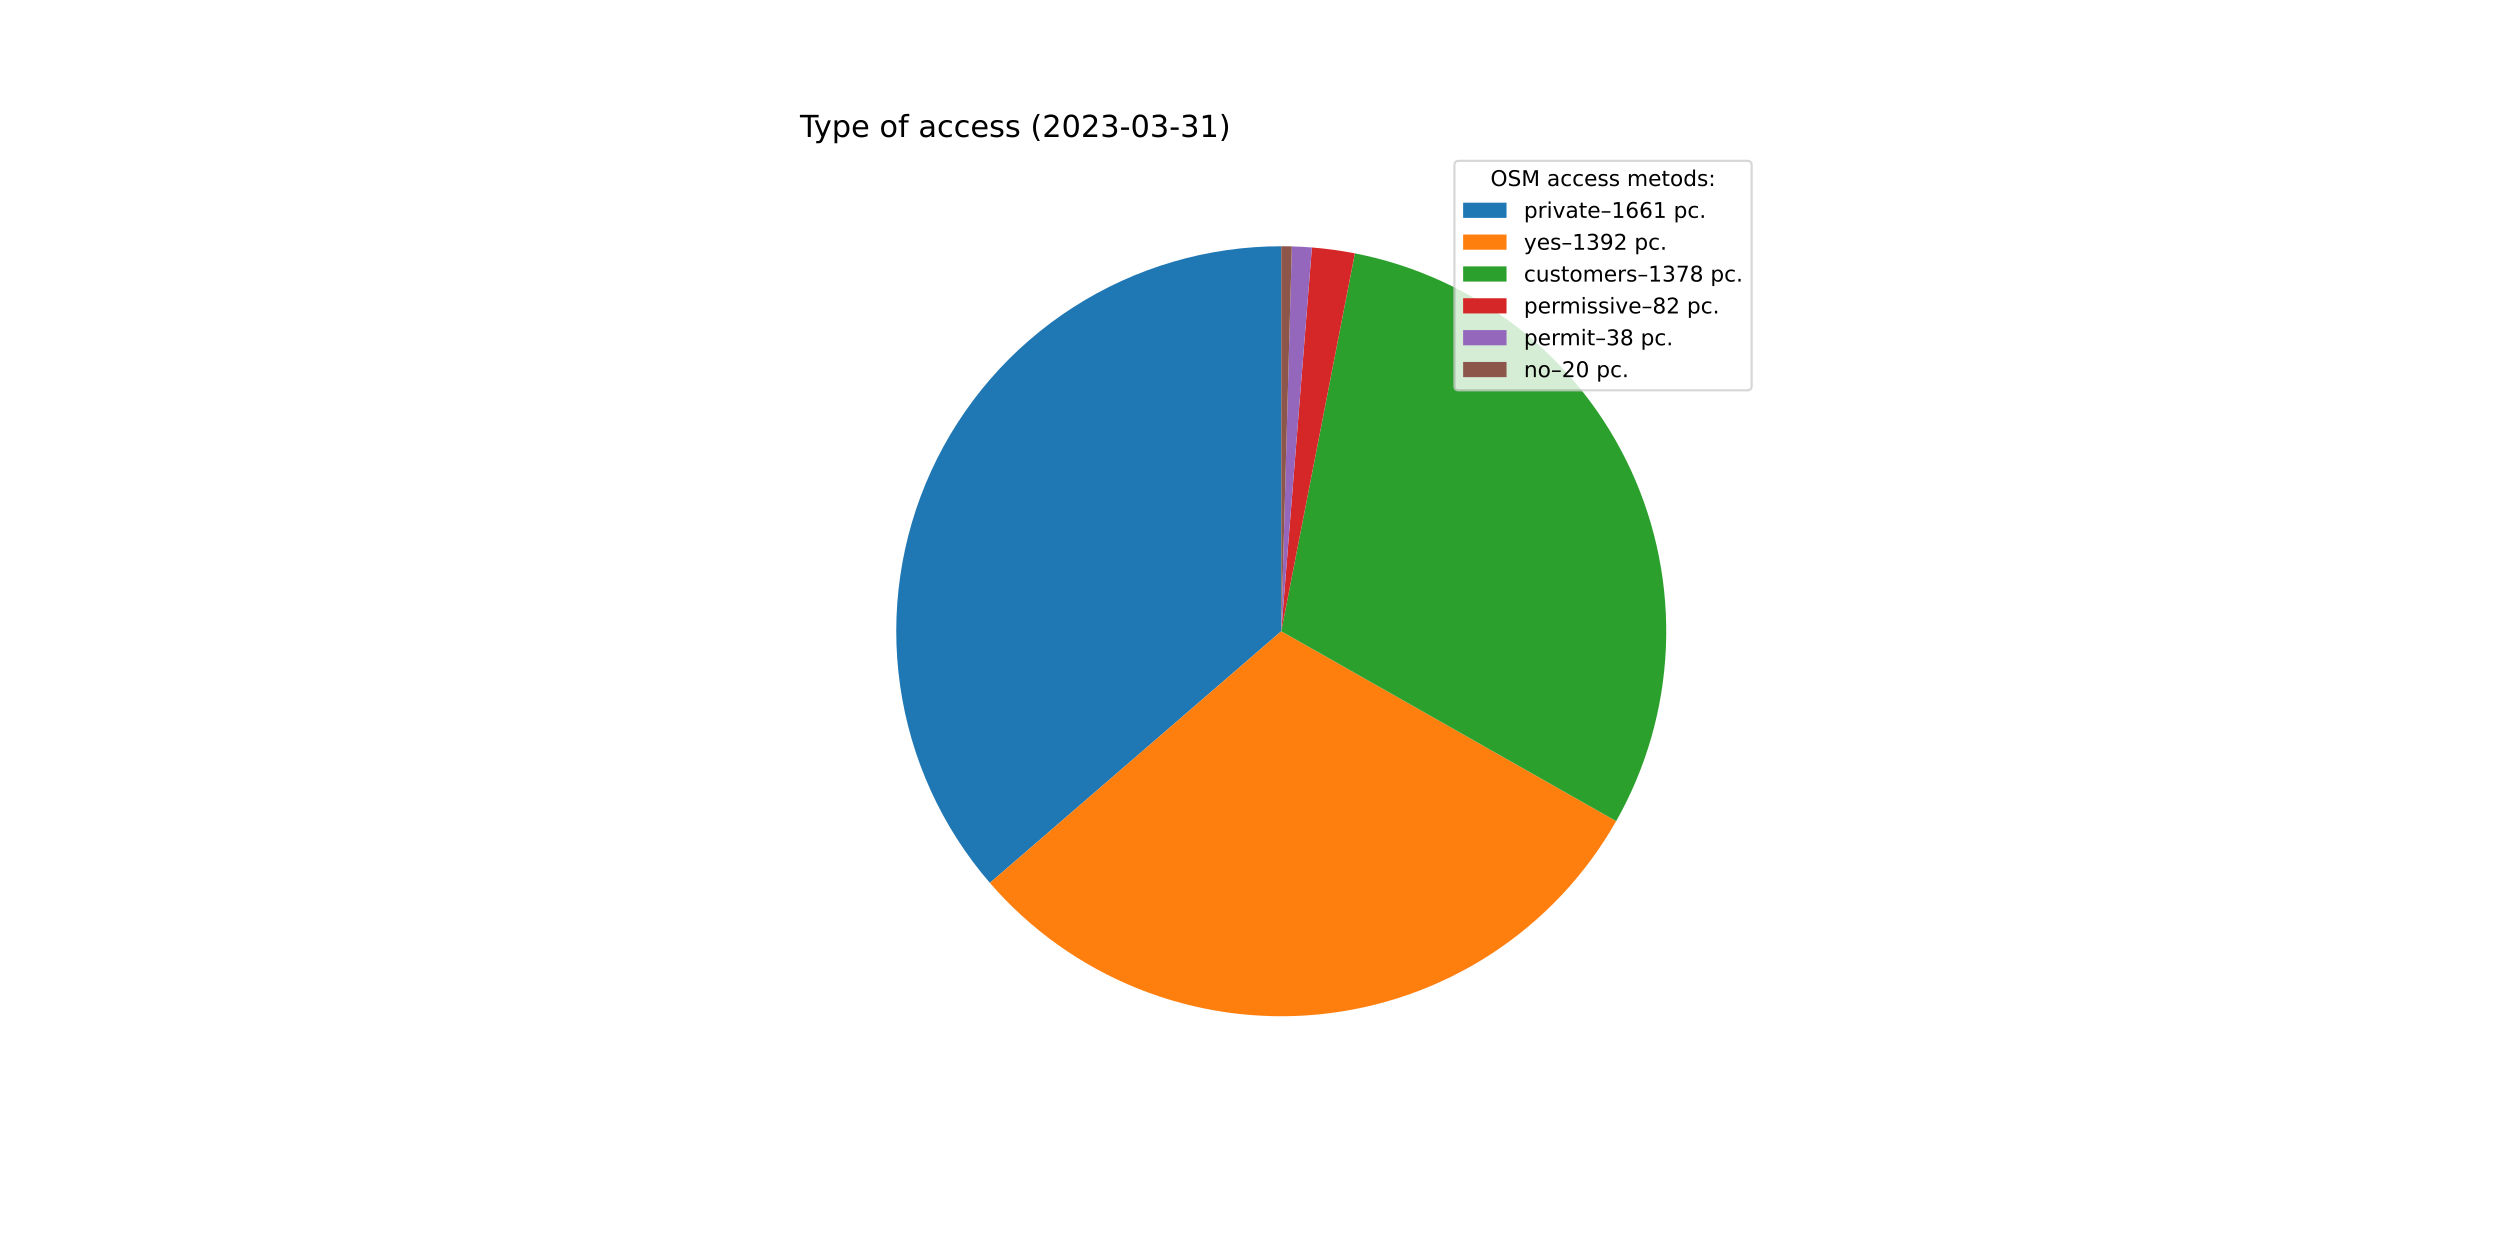
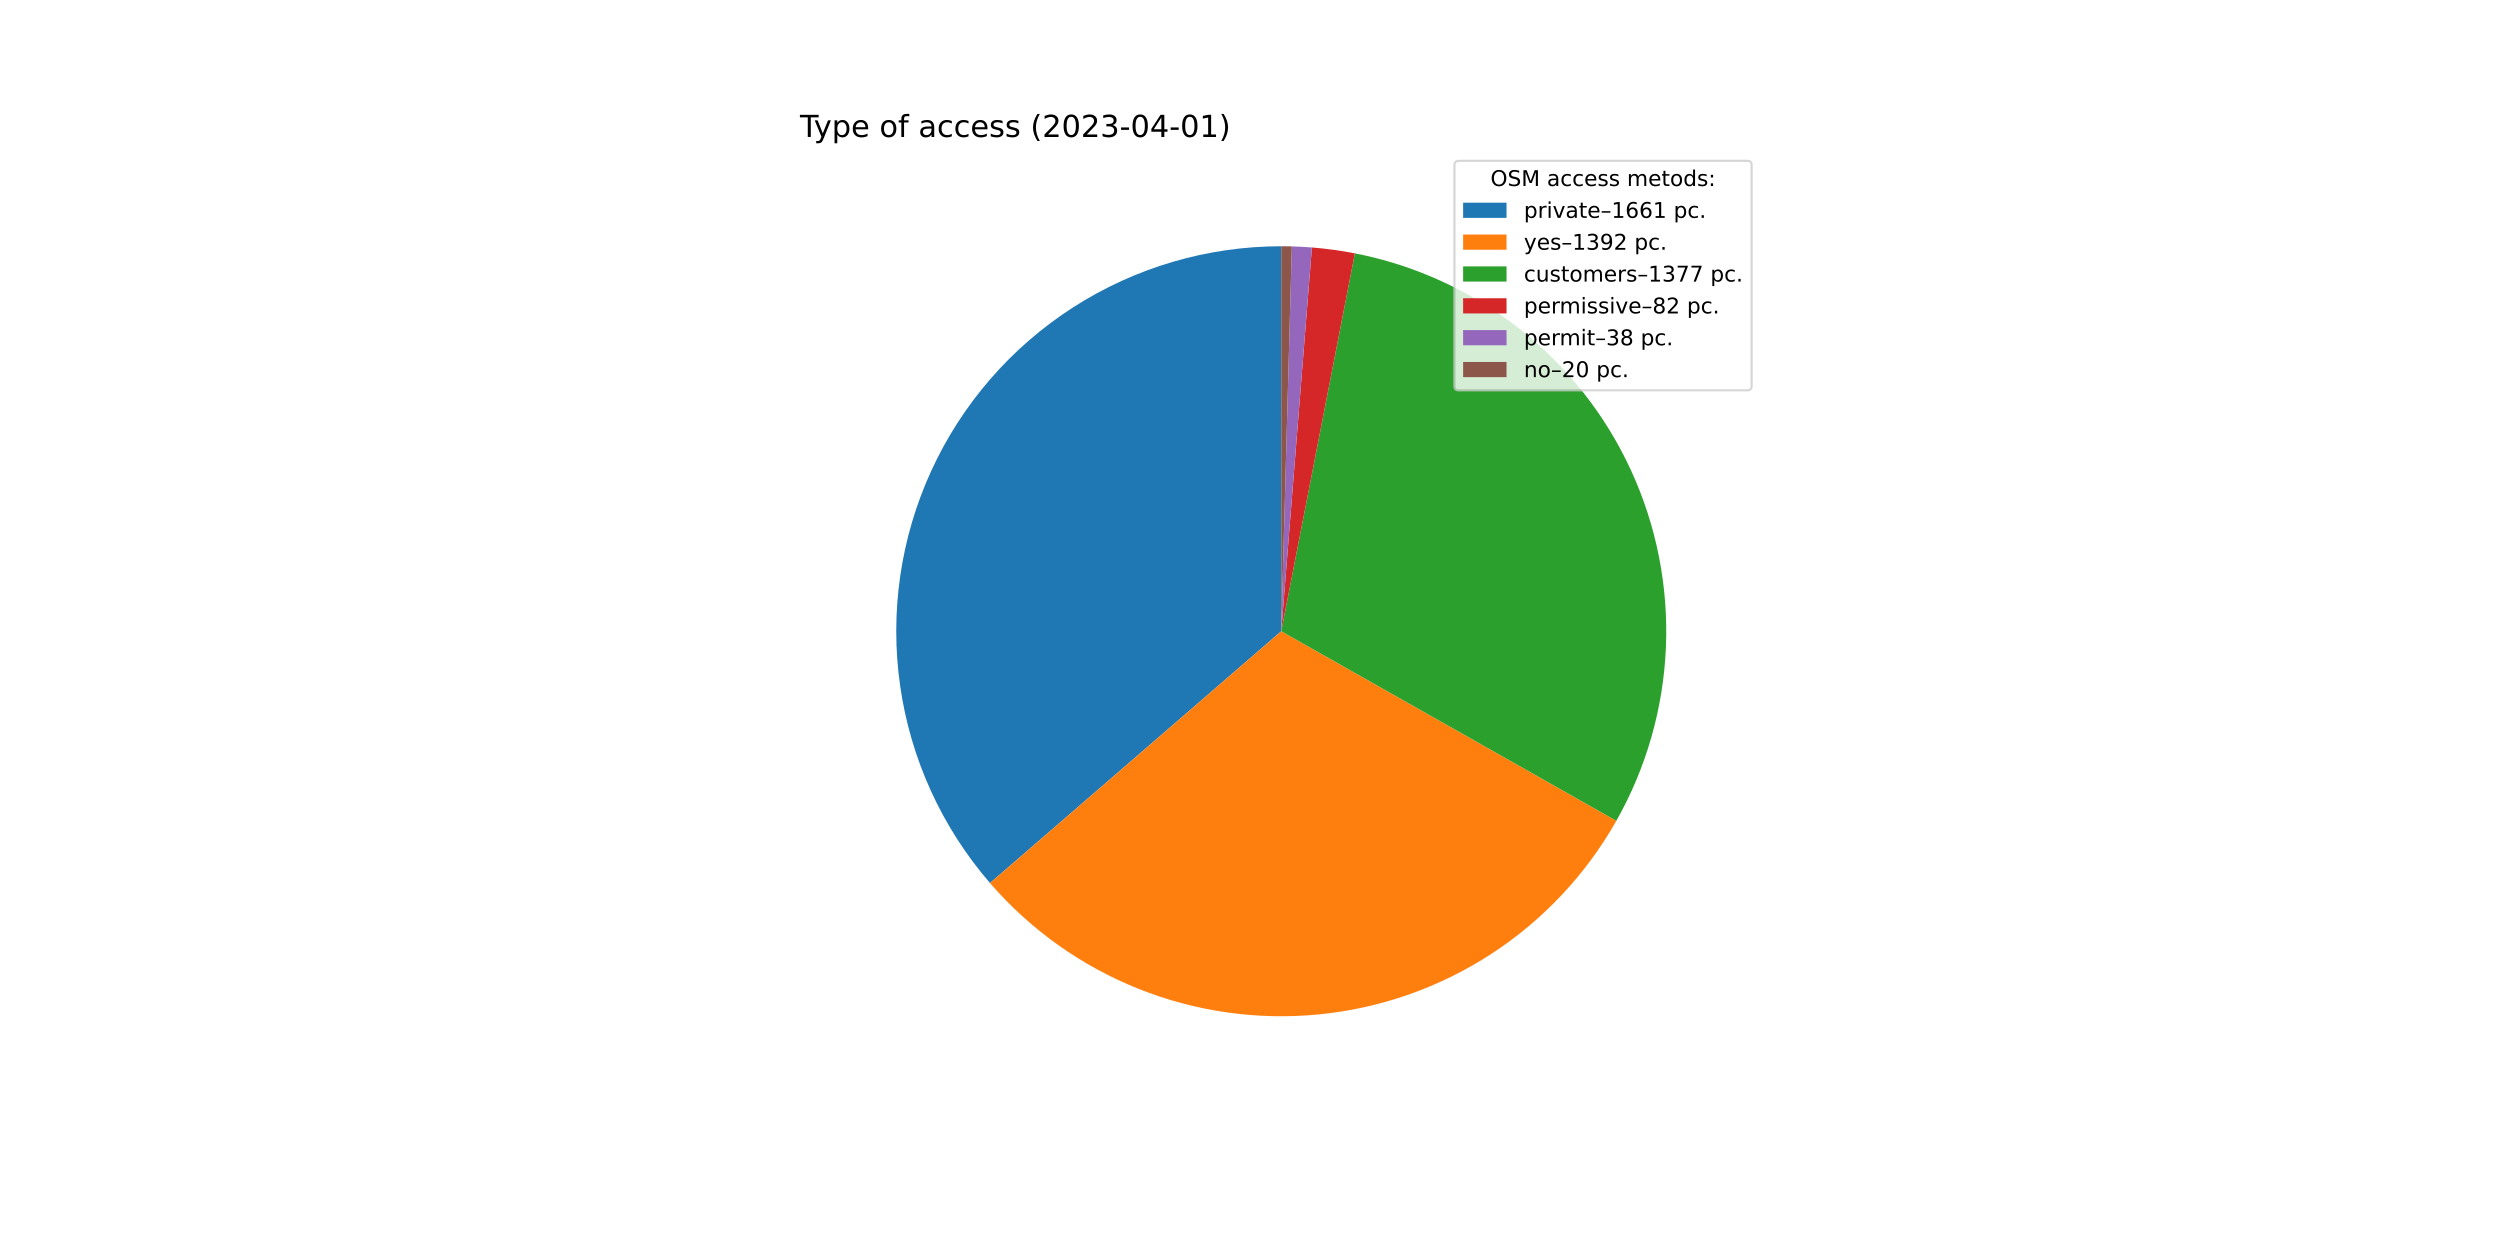
<svg xmlns="http://www.w3.org/2000/svg" xmlns:xlink="http://www.w3.org/1999/xlink" width="1152pt" height="576pt" viewBox="0 0 1152 576" version="1.1">
  <defs>
    <style type="text/css">*{stroke-linejoin: round; stroke-linecap: butt}</style>
  </defs>
  <g id="figure_1">
    <g id="patch_1">
      <path d="M 0 576  L 1152 576  L 1152 0  L 0 0  z " style="fill: #ffffff" />
    </g>
    <g id="axes_1">
      <g id="patch_2">
-         <path d="M 590.4 113.472  C 556.418 113.472 523.141 123.236 494.547 141.596  C 465.952 159.956 443.226 186.152 429.084 217.051  C 414.942 247.95 409.972 282.272 414.767 315.914  C 419.562 349.556 433.924 381.122 456.135 406.84  L 590.4 290.88  L 590.4 113.472  z " style="fill: #1f77b4" />
+         <path d="M 590.4 113.472  C 556.411 113.472 523.127 123.24 494.528 141.608  C 465.929 159.976 443.203 186.181 429.065 217.091  C 414.928 248.001 409.968 282.332 414.777 315.98  C 419.585 349.627 433.964 381.194 456.193 406.907  L 590.4 290.88  L 590.4 113.472  z " style="fill: #1f77b4" />
      </g>
      <g id="patch_3">
-         <path d="M 456.135 406.84  C 474.713 428.35 498.19 445.084 524.584 455.628  C 550.978 466.172 579.523 470.221 607.808 467.432  C 636.093 464.643 663.298 455.097 687.124 439.602  C 710.95 424.106 730.707 403.109 744.726 378.385  L 590.4 290.88  L 456.135 406.84  z " style="fill: #ff7f0e" />
+         <path d="M 456.193 406.907  C 474.786 428.412 498.278 445.137 524.684 455.668  C 551.09 466.198 579.644 470.229 607.933 467.419  C 636.222 464.61 663.426 455.041 687.245 439.523  C 711.064 424.004 730.807 402.985 744.806 378.243  L 590.4 290.88  L 456.193 406.907  z " style="fill: #ff7f0e" />
      </g>
      <g id="patch_4">
-         <path d="M 744.726 378.385  C 758.603 353.911 766.461 326.485 767.65 298.376  C 768.838 270.268 763.324 242.276 751.564 216.719  C 739.803 191.161 722.13 168.764 700.008 151.382  C 677.887 134 651.944 122.128 624.33 116.747  L 590.4 290.88  L 744.726 378.385  z " style="fill: #2ca02c" />
+         <path d="M 744.806 378.243  C 758.653 353.769 766.485 326.351 767.655 298.256  C 768.824 270.162 763.297 242.187 751.531 216.648  C 739.765 191.109 722.094 168.729 699.981 151.361  C 677.867 133.992 651.937 122.127 624.338 116.748  L 590.4 290.88  L 744.806 378.243  z " style="fill: #2ca02c" />
      </g>
      <g id="patch_5">
-         <path d="M 624.33 116.747  C 621.059 116.109 617.77 115.564 614.468 115.112  C 611.166 114.66 607.851 114.301 604.529 114.036  L 590.4 290.88  L 624.33 116.747  z " style="fill: #d62728" />
+         <path d="M 624.338 116.748  C 621.065 116.111 617.776 115.565 614.473 115.113  C 611.17 114.66 607.855 114.301 604.532 114.036  L 590.4 290.88  L 624.338 116.748  z " style="fill: #d62728" />
      </g>
      <g id="patch_6">
-         <path d="M 604.529 114.036  C 602.989 113.913 601.448 113.81 599.906 113.727  C 598.364 113.644 596.82 113.581 595.277 113.539  L 590.4 290.88  L 604.529 114.036  z " style="fill: #9467bd" />
+         <path d="M 604.532 114.036  C 602.992 113.913 601.451 113.81 599.908 113.727  C 598.366 113.644 596.822 113.582 595.278 113.539  L 590.4 290.88  L 604.532 114.036  z " style="fill: #9467bd" />
      </g>
      <g id="patch_7">
-         <path d="M 595.277 113.539  C 594.464 113.517 593.651 113.5 592.839 113.489  C 592.026 113.478 591.213 113.472 590.4 113.472  L 590.4 290.88  L 595.277 113.539  z " style="fill: #8c564b" />
+         <path d="M 595.278 113.539  C 594.465 113.517 593.652 113.5 592.839 113.489  C 592.026 113.478 591.213 113.472 590.4 113.472  L 590.4 290.88  L 595.278 113.539  z " style="fill: #8c564b" />
      </g>
      <g id="matplotlib.axis_1" />
      <g id="matplotlib.axis_2" />
      <g id="text_1">
        <g transform="translate(368.64 63.12)scale(0.14 -0.14)">
          <defs>
            <path id="DejaVuSans-54" d="M -19 4666  L 3928 4666  L 3928 4134  L 2272 4134  L 2272 0  L 1638 0  L 1638 4134  L -19 4134  L -19 4666  z " transform="scale(0.015625)" />
            <path id="DejaVuSans-79" d="M 2059 -325  Q 1816 -950 1584 -1140  Q 1353 -1331 966 -1331  L 506 -1331  L 506 -850  L 844 -850  Q 1081 -850 1212 -737  Q 1344 -625 1503 -206  L 1606 56  L 191 3500  L 800 3500  L 1894 763  L 2988 3500  L 3597 3500  L 2059 -325  z " transform="scale(0.015625)" />
            <path id="DejaVuSans-70" d="M 1159 525  L 1159 -1331  L 581 -1331  L 581 3500  L 1159 3500  L 1159 2969  Q 1341 3281 1617 3432  Q 1894 3584 2278 3584  Q 2916 3584 3314 3078  Q 3713 2572 3713 1747  Q 3713 922 3314 415  Q 2916 -91 2278 -91  Q 1894 -91 1617 61  Q 1341 213 1159 525  z M 3116 1747  Q 3116 2381 2855 2742  Q 2594 3103 2138 3103  Q 1681 3103 1420 2742  Q 1159 2381 1159 1747  Q 1159 1113 1420 752  Q 1681 391 2138 391  Q 2594 391 2855 752  Q 3116 1113 3116 1747  z " transform="scale(0.015625)" />
            <path id="DejaVuSans-65" d="M 3597 1894  L 3597 1613  L 953 1613  Q 991 1019 1311 708  Q 1631 397 2203 397  Q 2534 397 2845 478  Q 3156 559 3463 722  L 3463 178  Q 3153 47 2828 -22  Q 2503 -91 2169 -91  Q 1331 -91 842 396  Q 353 884 353 1716  Q 353 2575 817 3079  Q 1281 3584 2069 3584  Q 2775 3584 3186 3129  Q 3597 2675 3597 1894  z M 3022 2063  Q 3016 2534 2758 2815  Q 2500 3097 2075 3097  Q 1594 3097 1305 2825  Q 1016 2553 972 2059  L 3022 2063  z " transform="scale(0.015625)" />
            <path id="DejaVuSans-20" transform="scale(0.015625)" />
            <path id="DejaVuSans-6f" d="M 1959 3097  Q 1497 3097 1228 2736  Q 959 2375 959 1747  Q 959 1119 1226 758  Q 1494 397 1959 397  Q 2419 397 2687 759  Q 2956 1122 2956 1747  Q 2956 2369 2687 2733  Q 2419 3097 1959 3097  z M 1959 3584  Q 2709 3584 3137 3096  Q 3566 2609 3566 1747  Q 3566 888 3137 398  Q 2709 -91 1959 -91  Q 1206 -91 779 398  Q 353 888 353 1747  Q 353 2609 779 3096  Q 1206 3584 1959 3584  z " transform="scale(0.015625)" />
            <path id="DejaVuSans-66" d="M 2375 4863  L 2375 4384  L 1825 4384  Q 1516 4384 1395 4259  Q 1275 4134 1275 3809  L 1275 3500  L 2222 3500  L 2222 3053  L 1275 3053  L 1275 0  L 697 0  L 697 3053  L 147 3053  L 147 3500  L 697 3500  L 697 3744  Q 697 4328 969 4595  Q 1241 4863 1831 4863  L 2375 4863  z " transform="scale(0.015625)" />
            <path id="DejaVuSans-61" d="M 2194 1759  Q 1497 1759 1228 1600  Q 959 1441 959 1056  Q 959 750 1161 570  Q 1363 391 1709 391  Q 2188 391 2477 730  Q 2766 1069 2766 1631  L 2766 1759  L 2194 1759  z M 3341 1997  L 3341 0  L 2766 0  L 2766 531  Q 2569 213 2275 61  Q 1981 -91 1556 -91  Q 1019 -91 701 211  Q 384 513 384 1019  Q 384 1609 779 1909  Q 1175 2209 1959 2209  L 2766 2209  L 2766 2266  Q 2766 2663 2505 2880  Q 2244 3097 1772 3097  Q 1472 3097 1187 3025  Q 903 2953 641 2809  L 641 3341  Q 956 3463 1253 3523  Q 1550 3584 1831 3584  Q 2591 3584 2966 3190  Q 3341 2797 3341 1997  z " transform="scale(0.015625)" />
            <path id="DejaVuSans-63" d="M 3122 3366  L 3122 2828  Q 2878 2963 2633 3030  Q 2388 3097 2138 3097  Q 1578 3097 1268 2742  Q 959 2388 959 1747  Q 959 1106 1268 751  Q 1578 397 2138 397  Q 2388 397 2633 464  Q 2878 531 3122 666  L 3122 134  Q 2881 22 2623 -34  Q 2366 -91 2075 -91  Q 1284 -91 818 406  Q 353 903 353 1747  Q 353 2603 823 3093  Q 1294 3584 2113 3584  Q 2378 3584 2631 3529  Q 2884 3475 3122 3366  z " transform="scale(0.015625)" />
            <path id="DejaVuSans-73" d="M 2834 3397  L 2834 2853  Q 2591 2978 2328 3040  Q 2066 3103 1784 3103  Q 1356 3103 1142 2972  Q 928 2841 928 2578  Q 928 2378 1081 2264  Q 1234 2150 1697 2047  L 1894 2003  Q 2506 1872 2764 1633  Q 3022 1394 3022 966  Q 3022 478 2636 193  Q 2250 -91 1575 -91  Q 1294 -91 989 -36  Q 684 19 347 128  L 347 722  Q 666 556 975 473  Q 1284 391 1588 391  Q 1994 391 2212 530  Q 2431 669 2431 922  Q 2431 1156 2273 1281  Q 2116 1406 1581 1522  L 1381 1569  Q 847 1681 609 1914  Q 372 2147 372 2553  Q 372 3047 722 3315  Q 1072 3584 1716 3584  Q 2034 3584 2315 3537  Q 2597 3491 2834 3397  z " transform="scale(0.015625)" />
            <path id="DejaVuSans-28" d="M 1984 4856  Q 1566 4138 1362 3434  Q 1159 2731 1159 2009  Q 1159 1288 1364 580  Q 1569 -128 1984 -844  L 1484 -844  Q 1016 -109 783 600  Q 550 1309 550 2009  Q 550 2706 781 3412  Q 1013 4119 1484 4856  L 1984 4856  z " transform="scale(0.015625)" />
            <path id="DejaVuSans-32" d="M 1228 531  L 3431 531  L 3431 0  L 469 0  L 469 531  Q 828 903 1448 1529  Q 2069 2156 2228 2338  Q 2531 2678 2651 2914  Q 2772 3150 2772 3378  Q 2772 3750 2511 3984  Q 2250 4219 1831 4219  Q 1534 4219 1204 4116  Q 875 4013 500 3803  L 500 4441  Q 881 4594 1212 4672  Q 1544 4750 1819 4750  Q 2544 4750 2975 4387  Q 3406 4025 3406 3419  Q 3406 3131 3298 2873  Q 3191 2616 2906 2266  Q 2828 2175 2409 1742  Q 1991 1309 1228 531  z " transform="scale(0.015625)" />
            <path id="DejaVuSans-30" d="M 2034 4250  Q 1547 4250 1301 3770  Q 1056 3291 1056 2328  Q 1056 1369 1301 889  Q 1547 409 2034 409  Q 2525 409 2770 889  Q 3016 1369 3016 2328  Q 3016 3291 2770 3770  Q 2525 4250 2034 4250  z M 2034 4750  Q 2819 4750 3233 4129  Q 3647 3509 3647 2328  Q 3647 1150 3233 529  Q 2819 -91 2034 -91  Q 1250 -91 836 529  Q 422 1150 422 2328  Q 422 3509 836 4129  Q 1250 4750 2034 4750  z " transform="scale(0.015625)" />
            <path id="DejaVuSans-33" d="M 2597 2516  Q 3050 2419 3304 2112  Q 3559 1806 3559 1356  Q 3559 666 3084 287  Q 2609 -91 1734 -91  Q 1441 -91 1130 -33  Q 819 25 488 141  L 488 750  Q 750 597 1062 519  Q 1375 441 1716 441  Q 2309 441 2620 675  Q 2931 909 2931 1356  Q 2931 1769 2642 2001  Q 2353 2234 1838 2234  L 1294 2234  L 1294 2753  L 1863 2753  Q 2328 2753 2575 2939  Q 2822 3125 2822 3475  Q 2822 3834 2567 4026  Q 2313 4219 1838 4219  Q 1578 4219 1281 4162  Q 984 4106 628 3988  L 628 4550  Q 988 4650 1302 4700  Q 1616 4750 1894 4750  Q 2613 4750 3031 4423  Q 3450 4097 3450 3541  Q 3450 3153 3228 2886  Q 3006 2619 2597 2516  z " transform="scale(0.015625)" />
            <path id="DejaVuSans-2d" d="M 313 2009  L 1997 2009  L 1997 1497  L 313 1497  L 313 2009  z " transform="scale(0.015625)" />
+             <path id="DejaVuSans-34" d="M 2419 4116  L 825 1625  L 2419 1625  L 2419 4116  z M 2253 4666  L 3047 4666  L 3047 1625  L 3713 1625  L 3713 1100  L 3047 1100  L 3047 0  L 2419 0  L 2419 1100  L 313 1100  L 313 1709  L 2253 4666  z " transform="scale(0.015625)" />
            <path id="DejaVuSans-31" d="M 794 531  L 1825 531  L 1825 4091  L 703 3866  L 703 4441  L 1819 4666  L 2450 4666  L 2450 531  L 3481 531  L 3481 0  L 794 0  L 794 531  z " transform="scale(0.015625)" />
            <path id="DejaVuSans-29" d="M 513 4856  L 1013 4856  Q 1481 4119 1714 3412  Q 1947 2706 1947 2009  Q 1947 1309 1714 600  Q 1481 -109 1013 -844  L 513 -844  Q 928 -128 1133 580  Q 1338 1288 1338 2009  Q 1338 2731 1133 3434  Q 928 4138 513 4856  z " transform="scale(0.015625)" />
          </defs>
          <use xlink:href="#DejaVuSans-54" />
          <use xlink:href="#DejaVuSans-79" x="45.459" />
          <use xlink:href="#DejaVuSans-70" x="104.639" />
          <use xlink:href="#DejaVuSans-65" x="168.115" />
          <use xlink:href="#DejaVuSans-20" x="229.639" />
          <use xlink:href="#DejaVuSans-6f" x="261.426" />
          <use xlink:href="#DejaVuSans-66" x="322.607" />
          <use xlink:href="#DejaVuSans-20" x="357.812" />
          <use xlink:href="#DejaVuSans-61" x="389.6" />
          <use xlink:href="#DejaVuSans-63" x="450.879" />
          <use xlink:href="#DejaVuSans-63" x="505.859" />
          <use xlink:href="#DejaVuSans-65" x="560.84" />
          <use xlink:href="#DejaVuSans-73" x="622.363" />
          <use xlink:href="#DejaVuSans-73" x="674.463" />
          <use xlink:href="#DejaVuSans-20" x="726.562" />
          <use xlink:href="#DejaVuSans-28" x="758.35" />
          <use xlink:href="#DejaVuSans-32" x="797.363" />
          <use xlink:href="#DejaVuSans-30" x="860.986" />
          <use xlink:href="#DejaVuSans-32" x="924.609" />
          <use xlink:href="#DejaVuSans-33" x="988.232" />
          <use xlink:href="#DejaVuSans-2d" x="1051.855" />
          <use xlink:href="#DejaVuSans-30" x="1087.939" />
-           <use xlink:href="#DejaVuSans-33" x="1151.562" />
+           <use xlink:href="#DejaVuSans-34" x="1151.562" />
          <use xlink:href="#DejaVuSans-2d" x="1215.186" />
-           <use xlink:href="#DejaVuSans-33" x="1251.27" />
+           <use xlink:href="#DejaVuSans-30" x="1251.27" />
          <use xlink:href="#DejaVuSans-31" x="1314.893" />
          <use xlink:href="#DejaVuSans-29" x="1378.516" />
        </g>
      </g>
      <g id="legend_1">
        <g id="patch_8">
          <path d="M 672.208 179.867  L 805.16 179.867  Q 807.16 179.867 807.16 177.867  L 807.16 76.12  Q 807.16 74.12 805.16 74.12  L 672.208 74.12  Q 670.208 74.12 670.208 76.12  L 670.208 177.867  Q 670.208 179.867 672.208 179.867  z " style="fill: #ffffff; opacity: 0.8; stroke: #cccccc; stroke-linejoin: miter" />
        </g>
        <g id="text_2">
          <g transform="translate(686.8038 85.71844)scale(0.1 -0.1)">
            <defs>
              <path id="DejaVuSans-4f" d="M 2522 4238  Q 1834 4238 1429 3725  Q 1025 3213 1025 2328  Q 1025 1447 1429 934  Q 1834 422 2522 422  Q 3209 422 3611 934  Q 4013 1447 4013 2328  Q 4013 3213 3611 3725  Q 3209 4238 2522 4238  z M 2522 4750  Q 3503 4750 4090 4092  Q 4678 3434 4678 2328  Q 4678 1225 4090 567  Q 3503 -91 2522 -91  Q 1538 -91 948 565  Q 359 1222 359 2328  Q 359 3434 948 4092  Q 1538 4750 2522 4750  z " transform="scale(0.015625)" />
              <path id="DejaVuSans-53" d="M 3425 4513  L 3425 3897  Q 3066 4069 2747 4153  Q 2428 4238 2131 4238  Q 1616 4238 1336 4038  Q 1056 3838 1056 3469  Q 1056 3159 1242 3001  Q 1428 2844 1947 2747  L 2328 2669  Q 3034 2534 3370 2195  Q 3706 1856 3706 1288  Q 3706 609 3251 259  Q 2797 -91 1919 -91  Q 1588 -91 1214 -16  Q 841 59 441 206  L 441 856  Q 825 641 1194 531  Q 1563 422 1919 422  Q 2459 422 2753 634  Q 3047 847 3047 1241  Q 3047 1584 2836 1778  Q 2625 1972 2144 2069  L 1759 2144  Q 1053 2284 737 2584  Q 422 2884 422 3419  Q 422 4038 858 4394  Q 1294 4750 2059 4750  Q 2388 4750 2728 4690  Q 3069 4631 3425 4513  z " transform="scale(0.015625)" />
              <path id="DejaVuSans-4d" d="M 628 4666  L 1569 4666  L 2759 1491  L 3956 4666  L 4897 4666  L 4897 0  L 4281 0  L 4281 4097  L 3078 897  L 2444 897  L 1241 4097  L 1241 0  L 628 0  L 628 4666  z " transform="scale(0.015625)" />
              <path id="DejaVuSans-6d" d="M 3328 2828  Q 3544 3216 3844 3400  Q 4144 3584 4550 3584  Q 5097 3584 5394 3201  Q 5691 2819 5691 2113  L 5691 0  L 5113 0  L 5113 2094  Q 5113 2597 4934 2840  Q 4756 3084 4391 3084  Q 3944 3084 3684 2787  Q 3425 2491 3425 1978  L 3425 0  L 2847 0  L 2847 2094  Q 2847 2600 2669 2842  Q 2491 3084 2119 3084  Q 1678 3084 1418 2786  Q 1159 2488 1159 1978  L 1159 0  L 581 0  L 581 3500  L 1159 3500  L 1159 2956  Q 1356 3278 1631 3431  Q 1906 3584 2284 3584  Q 2666 3584 2933 3390  Q 3200 3197 3328 2828  z " transform="scale(0.015625)" />
              <path id="DejaVuSans-74" d="M 1172 4494  L 1172 3500  L 2356 3500  L 2356 3053  L 1172 3053  L 1172 1153  Q 1172 725 1289 603  Q 1406 481 1766 481  L 2356 481  L 2356 0  L 1766 0  Q 1100 0 847 248  Q 594 497 594 1153  L 594 3053  L 172 3053  L 172 3500  L 594 3500  L 594 4494  L 1172 4494  z " transform="scale(0.015625)" />
              <path id="DejaVuSans-64" d="M 2906 2969  L 2906 4863  L 3481 4863  L 3481 0  L 2906 0  L 2906 525  Q 2725 213 2448 61  Q 2172 -91 1784 -91  Q 1150 -91 751 415  Q 353 922 353 1747  Q 353 2572 751 3078  Q 1150 3584 1784 3584  Q 2172 3584 2448 3432  Q 2725 3281 2906 2969  z M 947 1747  Q 947 1113 1208 752  Q 1469 391 1925 391  Q 2381 391 2643 752  Q 2906 1113 2906 1747  Q 2906 2381 2643 2742  Q 2381 3103 1925 3103  Q 1469 3103 1208 2742  Q 947 2381 947 1747  z " transform="scale(0.015625)" />
              <path id="DejaVuSans-3a" d="M 750 794  L 1409 794  L 1409 0  L 750 0  L 750 794  z M 750 3309  L 1409 3309  L 1409 2516  L 750 2516  L 750 3309  z " transform="scale(0.015625)" />
            </defs>
            <use xlink:href="#DejaVuSans-4f" />
            <use xlink:href="#DejaVuSans-53" x="78.711" />
            <use xlink:href="#DejaVuSans-4d" x="142.188" />
            <use xlink:href="#DejaVuSans-20" x="228.467" />
            <use xlink:href="#DejaVuSans-61" x="260.254" />
            <use xlink:href="#DejaVuSans-63" x="321.533" />
            <use xlink:href="#DejaVuSans-63" x="376.514" />
            <use xlink:href="#DejaVuSans-65" x="431.494" />
            <use xlink:href="#DejaVuSans-73" x="493.018" />
            <use xlink:href="#DejaVuSans-73" x="545.117" />
            <use xlink:href="#DejaVuSans-20" x="597.217" />
            <use xlink:href="#DejaVuSans-6d" x="629.004" />
            <use xlink:href="#DejaVuSans-65" x="726.416" />
            <use xlink:href="#DejaVuSans-74" x="787.939" />
            <use xlink:href="#DejaVuSans-6f" x="827.148" />
            <use xlink:href="#DejaVuSans-64" x="888.33" />
            <use xlink:href="#DejaVuSans-73" x="951.807" />
            <use xlink:href="#DejaVuSans-3a" x="1003.906" />
          </g>
        </g>
        <g id="patch_9">
          <path d="M 674.208 100.397  L 694.208 100.397  L 694.208 93.397  L 674.208 93.397  z " style="fill: #1f77b4" />
        </g>
        <g id="text_3">
          <g transform="translate(702.2084 100.3966)scale(0.1 -0.1)">
            <defs>
              <path id="DejaVuSans-72" d="M 2631 2963  Q 2534 3019 2420 3045  Q 2306 3072 2169 3072  Q 1681 3072 1420 2755  Q 1159 2438 1159 1844  L 1159 0  L 581 0  L 581 3500  L 1159 3500  L 1159 2956  Q 1341 3275 1631 3429  Q 1922 3584 2338 3584  Q 2397 3584 2469 3576  Q 2541 3569 2628 3553  L 2631 2963  z " transform="scale(0.015625)" />
              <path id="DejaVuSans-69" d="M 603 3500  L 1178 3500  L 1178 0  L 603 0  L 603 3500  z M 603 4863  L 1178 4863  L 1178 4134  L 603 4134  L 603 4863  z " transform="scale(0.015625)" />
              <path id="DejaVuSans-76" d="M 191 3500  L 800 3500  L 1894 563  L 2988 3500  L 3597 3500  L 2284 0  L 1503 0  L 191 3500  z " transform="scale(0.015625)" />
              <path id="DejaVuSans-2013" d="M 313 1978  L 2888 1978  L 2888 1528  L 313 1528  L 313 1978  z " transform="scale(0.015625)" />
              <path id="DejaVuSans-36" d="M 2113 2584  Q 1688 2584 1439 2293  Q 1191 2003 1191 1497  Q 1191 994 1439 701  Q 1688 409 2113 409  Q 2538 409 2786 701  Q 3034 994 3034 1497  Q 3034 2003 2786 2293  Q 2538 2584 2113 2584  z M 3366 4563  L 3366 3988  Q 3128 4100 2886 4159  Q 2644 4219 2406 4219  Q 1781 4219 1451 3797  Q 1122 3375 1075 2522  Q 1259 2794 1537 2939  Q 1816 3084 2150 3084  Q 2853 3084 3261 2657  Q 3669 2231 3669 1497  Q 3669 778 3244 343  Q 2819 -91 2113 -91  Q 1303 -91 875 529  Q 447 1150 447 2328  Q 447 3434 972 4092  Q 1497 4750 2381 4750  Q 2619 4750 2861 4703  Q 3103 4656 3366 4563  z " transform="scale(0.015625)" />
              <path id="DejaVuSans-2e" d="M 684 794  L 1344 794  L 1344 0  L 684 0  L 684 794  z " transform="scale(0.015625)" />
            </defs>
            <use xlink:href="#DejaVuSans-70" />
            <use xlink:href="#DejaVuSans-72" x="63.477" />
            <use xlink:href="#DejaVuSans-69" x="104.59" />
            <use xlink:href="#DejaVuSans-76" x="132.373" />
            <use xlink:href="#DejaVuSans-61" x="191.553" />
            <use xlink:href="#DejaVuSans-74" x="252.832" />
            <use xlink:href="#DejaVuSans-65" x="292.041" />
            <use xlink:href="#DejaVuSans-2013" x="353.564" />
            <use xlink:href="#DejaVuSans-31" x="403.564" />
            <use xlink:href="#DejaVuSans-36" x="467.188" />
            <use xlink:href="#DejaVuSans-36" x="530.811" />
            <use xlink:href="#DejaVuSans-31" x="594.434" />
            <use xlink:href="#DejaVuSans-20" x="658.057" />
            <use xlink:href="#DejaVuSans-70" x="689.844" />
            <use xlink:href="#DejaVuSans-63" x="753.32" />
            <use xlink:href="#DejaVuSans-2e" x="808.301" />
          </g>
        </g>
        <g id="patch_10">
          <path d="M 674.208 115.075  L 694.208 115.075  L 694.208 108.075  L 674.208 108.075  z " style="fill: #ff7f0e" />
        </g>
        <g id="text_4">
          <g transform="translate(702.2084 115.0747)scale(0.1 -0.1)">
            <defs>
              <path id="DejaVuSans-39" d="M 703 97  L 703 672  Q 941 559 1184 500  Q 1428 441 1663 441  Q 2288 441 2617 861  Q 2947 1281 2994 2138  Q 2813 1869 2534 1725  Q 2256 1581 1919 1581  Q 1219 1581 811 2004  Q 403 2428 403 3163  Q 403 3881 828 4315  Q 1253 4750 1959 4750  Q 2769 4750 3195 4129  Q 3622 3509 3622 2328  Q 3622 1225 3098 567  Q 2575 -91 1691 -91  Q 1453 -91 1209 -44  Q 966 3 703 97  z M 1959 2075  Q 2384 2075 2632 2365  Q 2881 2656 2881 3163  Q 2881 3666 2632 3958  Q 2384 4250 1959 4250  Q 1534 4250 1286 3958  Q 1038 3666 1038 3163  Q 1038 2656 1286 2365  Q 1534 2075 1959 2075  z " transform="scale(0.015625)" />
            </defs>
            <use xlink:href="#DejaVuSans-79" />
            <use xlink:href="#DejaVuSans-65" x="59.18" />
            <use xlink:href="#DejaVuSans-73" x="120.703" />
            <use xlink:href="#DejaVuSans-2013" x="172.803" />
            <use xlink:href="#DejaVuSans-31" x="222.803" />
            <use xlink:href="#DejaVuSans-33" x="286.426" />
            <use xlink:href="#DejaVuSans-39" x="350.049" />
            <use xlink:href="#DejaVuSans-32" x="413.672" />
            <use xlink:href="#DejaVuSans-20" x="477.295" />
            <use xlink:href="#DejaVuSans-70" x="509.082" />
            <use xlink:href="#DejaVuSans-63" x="572.559" />
            <use xlink:href="#DejaVuSans-2e" x="627.539" />
          </g>
        </g>
        <g id="patch_11">
          <path d="M 674.208 129.753  L 694.208 129.753  L 694.208 122.753  L 674.208 122.753  z " style="fill: #2ca02c" />
        </g>
        <g id="text_5">
          <g transform="translate(702.2084 129.7528)scale(0.1 -0.1)">
            <defs>
              <path id="DejaVuSans-75" d="M 544 1381  L 544 3500  L 1119 3500  L 1119 1403  Q 1119 906 1312 657  Q 1506 409 1894 409  Q 2359 409 2629 706  Q 2900 1003 2900 1516  L 2900 3500  L 3475 3500  L 3475 0  L 2900 0  L 2900 538  Q 2691 219 2414 64  Q 2138 -91 1772 -91  Q 1169 -91 856 284  Q 544 659 544 1381  z M 1991 3584  L 1991 3584  z " transform="scale(0.015625)" />
              <path id="DejaVuSans-37" d="M 525 4666  L 3525 4666  L 3525 4397  L 1831 0  L 1172 0  L 2766 4134  L 525 4134  L 525 4666  z " transform="scale(0.015625)" />
-               <path id="DejaVuSans-38" d="M 2034 2216  Q 1584 2216 1326 1975  Q 1069 1734 1069 1313  Q 1069 891 1326 650  Q 1584 409 2034 409  Q 2484 409 2743 651  Q 3003 894 3003 1313  Q 3003 1734 2745 1975  Q 2488 2216 2034 2216  z M 1403 2484  Q 997 2584 770 2862  Q 544 3141 544 3541  Q 544 4100 942 4425  Q 1341 4750 2034 4750  Q 2731 4750 3128 4425  Q 3525 4100 3525 3541  Q 3525 3141 3298 2862  Q 3072 2584 2669 2484  Q 3125 2378 3379 2068  Q 3634 1759 3634 1313  Q 3634 634 3220 271  Q 2806 -91 2034 -91  Q 1263 -91 848 271  Q 434 634 434 1313  Q 434 1759 690 2068  Q 947 2378 1403 2484  z M 1172 3481  Q 1172 3119 1398 2916  Q 1625 2713 2034 2713  Q 2441 2713 2670 2916  Q 2900 3119 2900 3481  Q 2900 3844 2670 4047  Q 2441 4250 2034 4250  Q 1625 4250 1398 4047  Q 1172 3844 1172 3481  z " transform="scale(0.015625)" />
            </defs>
            <use xlink:href="#DejaVuSans-63" />
            <use xlink:href="#DejaVuSans-75" x="54.98" />
            <use xlink:href="#DejaVuSans-73" x="118.359" />
            <use xlink:href="#DejaVuSans-74" x="170.459" />
            <use xlink:href="#DejaVuSans-6f" x="209.668" />
            <use xlink:href="#DejaVuSans-6d" x="270.85" />
            <use xlink:href="#DejaVuSans-65" x="368.262" />
            <use xlink:href="#DejaVuSans-72" x="429.785" />
            <use xlink:href="#DejaVuSans-73" x="470.898" />
            <use xlink:href="#DejaVuSans-2013" x="522.998" />
            <use xlink:href="#DejaVuSans-31" x="572.998" />
            <use xlink:href="#DejaVuSans-33" x="636.621" />
            <use xlink:href="#DejaVuSans-37" x="700.244" />
-             <use xlink:href="#DejaVuSans-38" x="763.867" />
+             <use xlink:href="#DejaVuSans-37" x="763.867" />
            <use xlink:href="#DejaVuSans-20" x="827.49" />
            <use xlink:href="#DejaVuSans-70" x="859.277" />
            <use xlink:href="#DejaVuSans-63" x="922.754" />
            <use xlink:href="#DejaVuSans-2e" x="977.734" />
          </g>
        </g>
        <g id="patch_12">
          <path d="M 674.208 144.431  L 694.208 144.431  L 694.208 137.431  L 674.208 137.431  z " style="fill: #d62728" />
        </g>
        <g id="text_6">
          <g transform="translate(702.2084 144.4309)scale(0.1 -0.1)">
+             <defs>
+               <path id="DejaVuSans-38" d="M 2034 2216  Q 1584 2216 1326 1975  Q 1069 1734 1069 1313  Q 1069 891 1326 650  Q 1584 409 2034 409  Q 2484 409 2743 651  Q 3003 894 3003 1313  Q 3003 1734 2745 1975  Q 2488 2216 2034 2216  z M 1403 2484  Q 997 2584 770 2862  Q 544 3141 544 3541  Q 544 4100 942 4425  Q 1341 4750 2034 4750  Q 2731 4750 3128 4425  Q 3525 4100 3525 3541  Q 3525 3141 3298 2862  Q 3072 2584 2669 2484  Q 3125 2378 3379 2068  Q 3634 1759 3634 1313  Q 3634 634 3220 271  Q 2806 -91 2034 -91  Q 1263 -91 848 271  Q 434 634 434 1313  Q 434 1759 690 2068  Q 947 2378 1403 2484  z M 1172 3481  Q 1172 3119 1398 2916  Q 1625 2713 2034 2713  Q 2441 2713 2670 2916  Q 2900 3119 2900 3481  Q 2900 3844 2670 4047  Q 2441 4250 2034 4250  Q 1625 4250 1398 4047  Q 1172 3844 1172 3481  z " transform="scale(0.015625)" />
+             </defs>
            <use xlink:href="#DejaVuSans-70" />
            <use xlink:href="#DejaVuSans-65" x="63.477" />
            <use xlink:href="#DejaVuSans-72" x="125" />
            <use xlink:href="#DejaVuSans-6d" x="164.363" />
            <use xlink:href="#DejaVuSans-69" x="261.775" />
            <use xlink:href="#DejaVuSans-73" x="289.559" />
            <use xlink:href="#DejaVuSans-73" x="341.658" />
            <use xlink:href="#DejaVuSans-69" x="393.758" />
            <use xlink:href="#DejaVuSans-76" x="421.541" />
            <use xlink:href="#DejaVuSans-65" x="480.721" />
            <use xlink:href="#DejaVuSans-2013" x="542.244" />
            <use xlink:href="#DejaVuSans-38" x="592.244" />
            <use xlink:href="#DejaVuSans-32" x="655.867" />
            <use xlink:href="#DejaVuSans-20" x="719.49" />
            <use xlink:href="#DejaVuSans-70" x="751.277" />
            <use xlink:href="#DejaVuSans-63" x="814.754" />
            <use xlink:href="#DejaVuSans-2e" x="869.734" />
          </g>
        </g>
        <g id="patch_13">
          <path d="M 674.208 159.109  L 694.208 159.109  L 694.208 152.109  L 674.208 152.109  z " style="fill: #9467bd" />
        </g>
        <g id="text_7">
          <g transform="translate(702.2084 159.1091)scale(0.1 -0.1)">
            <use xlink:href="#DejaVuSans-70" />
            <use xlink:href="#DejaVuSans-65" x="63.477" />
            <use xlink:href="#DejaVuSans-72" x="125" />
            <use xlink:href="#DejaVuSans-6d" x="164.363" />
            <use xlink:href="#DejaVuSans-69" x="261.775" />
            <use xlink:href="#DejaVuSans-74" x="289.559" />
            <use xlink:href="#DejaVuSans-2013" x="328.768" />
            <use xlink:href="#DejaVuSans-33" x="378.768" />
            <use xlink:href="#DejaVuSans-38" x="442.391" />
            <use xlink:href="#DejaVuSans-20" x="506.014" />
            <use xlink:href="#DejaVuSans-70" x="537.801" />
            <use xlink:href="#DejaVuSans-63" x="601.277" />
            <use xlink:href="#DejaVuSans-2e" x="656.258" />
          </g>
        </g>
        <g id="patch_14">
          <path d="M 674.208 173.787  L 694.208 173.787  L 694.208 166.787  L 674.208 166.787  z " style="fill: #8c564b" />
        </g>
        <g id="text_8">
          <g transform="translate(702.2084 173.7872)scale(0.1 -0.1)">
            <defs>
              <path id="DejaVuSans-6e" d="M 3513 2113  L 3513 0  L 2938 0  L 2938 2094  Q 2938 2591 2744 2837  Q 2550 3084 2163 3084  Q 1697 3084 1428 2787  Q 1159 2491 1159 1978  L 1159 0  L 581 0  L 581 3500  L 1159 3500  L 1159 2956  Q 1366 3272 1645 3428  Q 1925 3584 2291 3584  Q 2894 3584 3203 3211  Q 3513 2838 3513 2113  z " transform="scale(0.015625)" />
            </defs>
            <use xlink:href="#DejaVuSans-6e" />
            <use xlink:href="#DejaVuSans-6f" x="63.379" />
            <use xlink:href="#DejaVuSans-2013" x="124.561" />
            <use xlink:href="#DejaVuSans-32" x="174.561" />
            <use xlink:href="#DejaVuSans-30" x="238.184" />
            <use xlink:href="#DejaVuSans-20" x="301.807" />
            <use xlink:href="#DejaVuSans-70" x="333.594" />
            <use xlink:href="#DejaVuSans-63" x="397.07" />
            <use xlink:href="#DejaVuSans-2e" x="452.051" />
          </g>
        </g>
      </g>
    </g>
  </g>
</svg>
